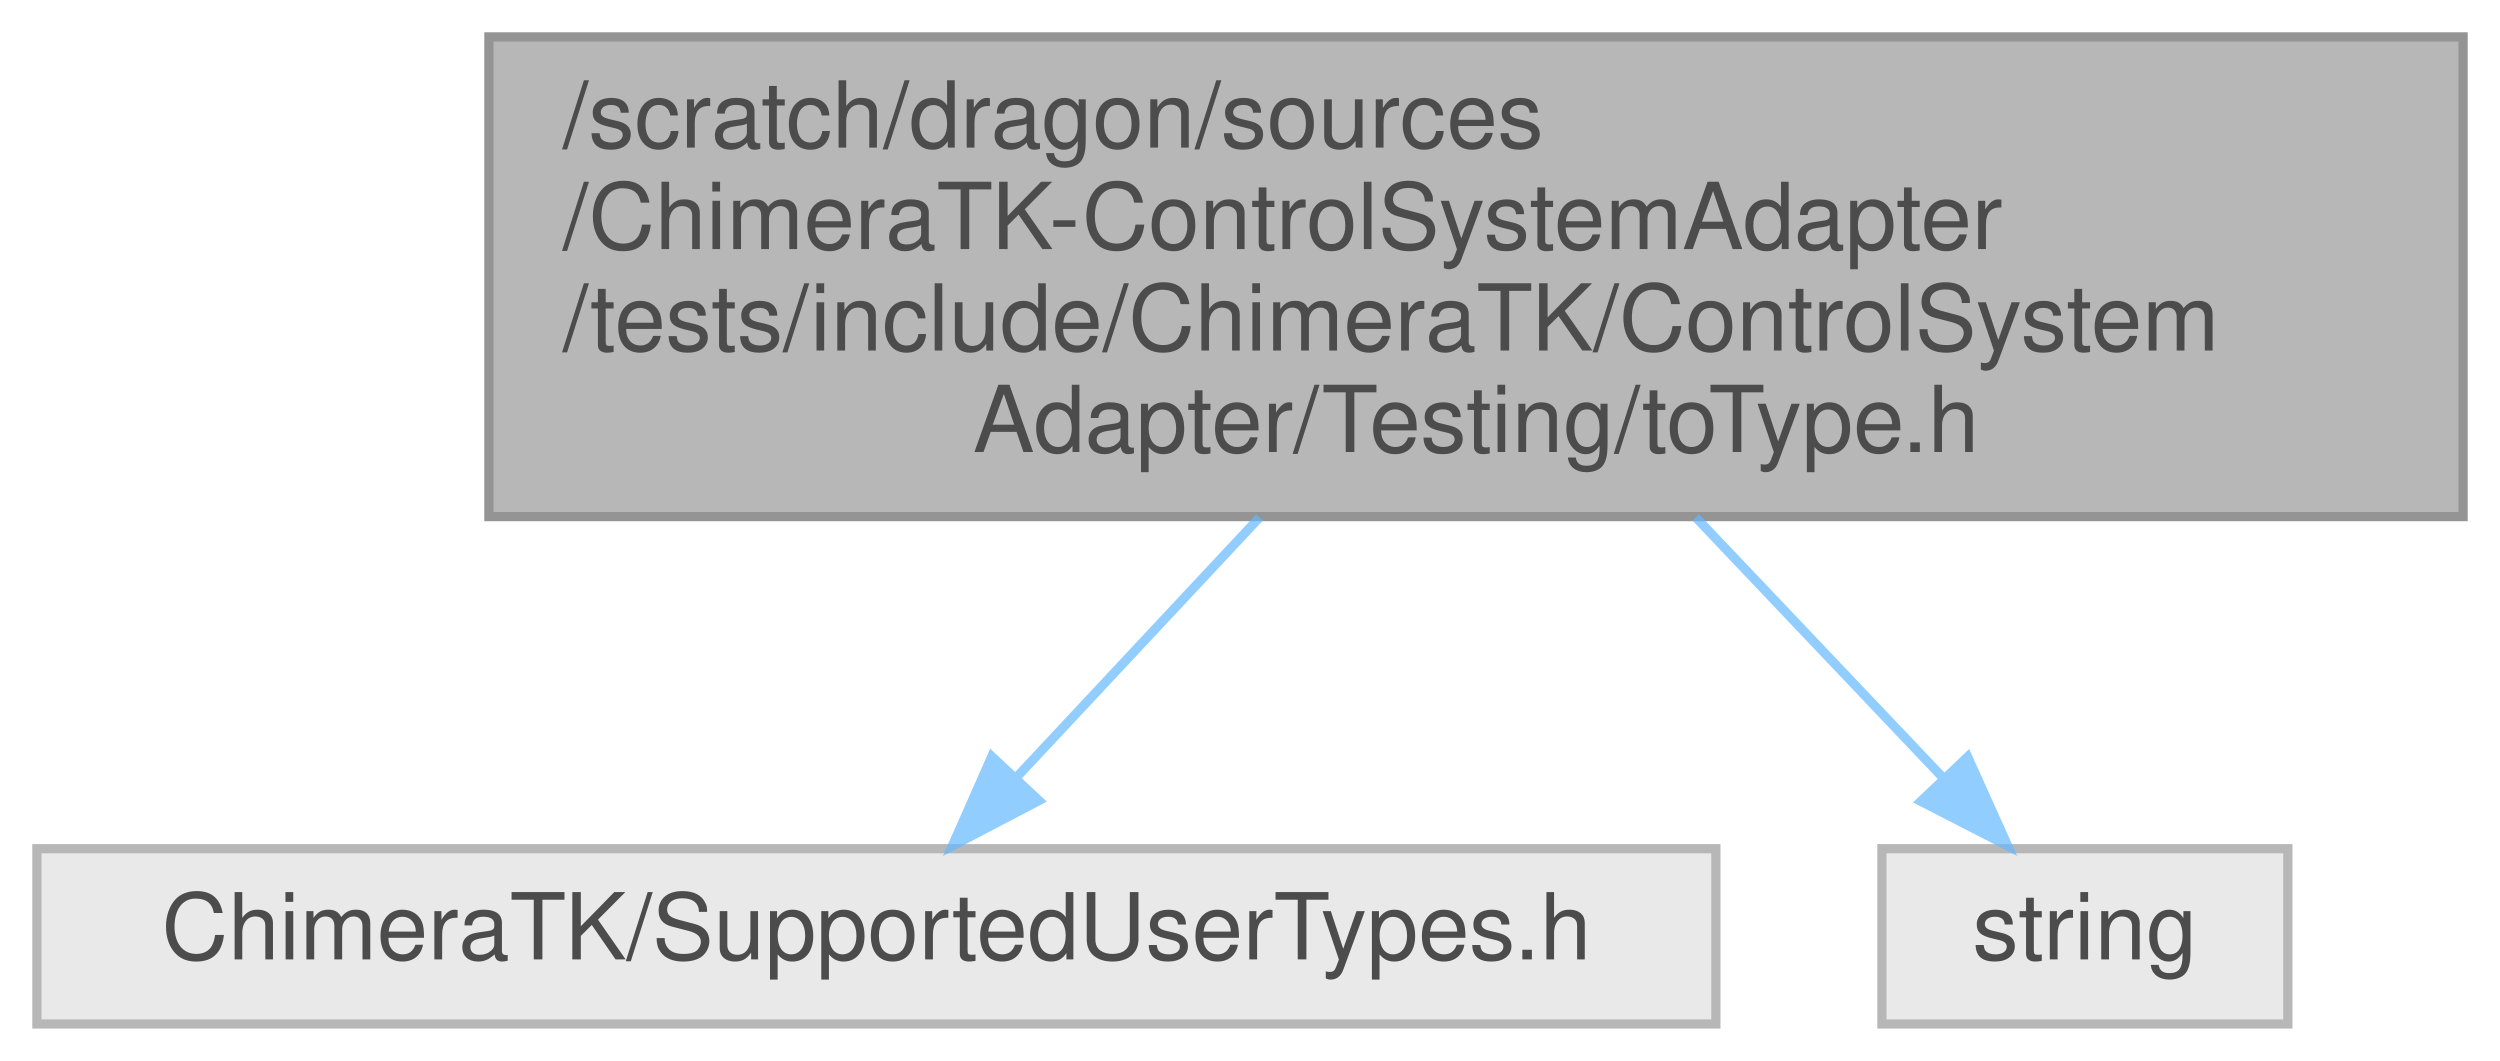
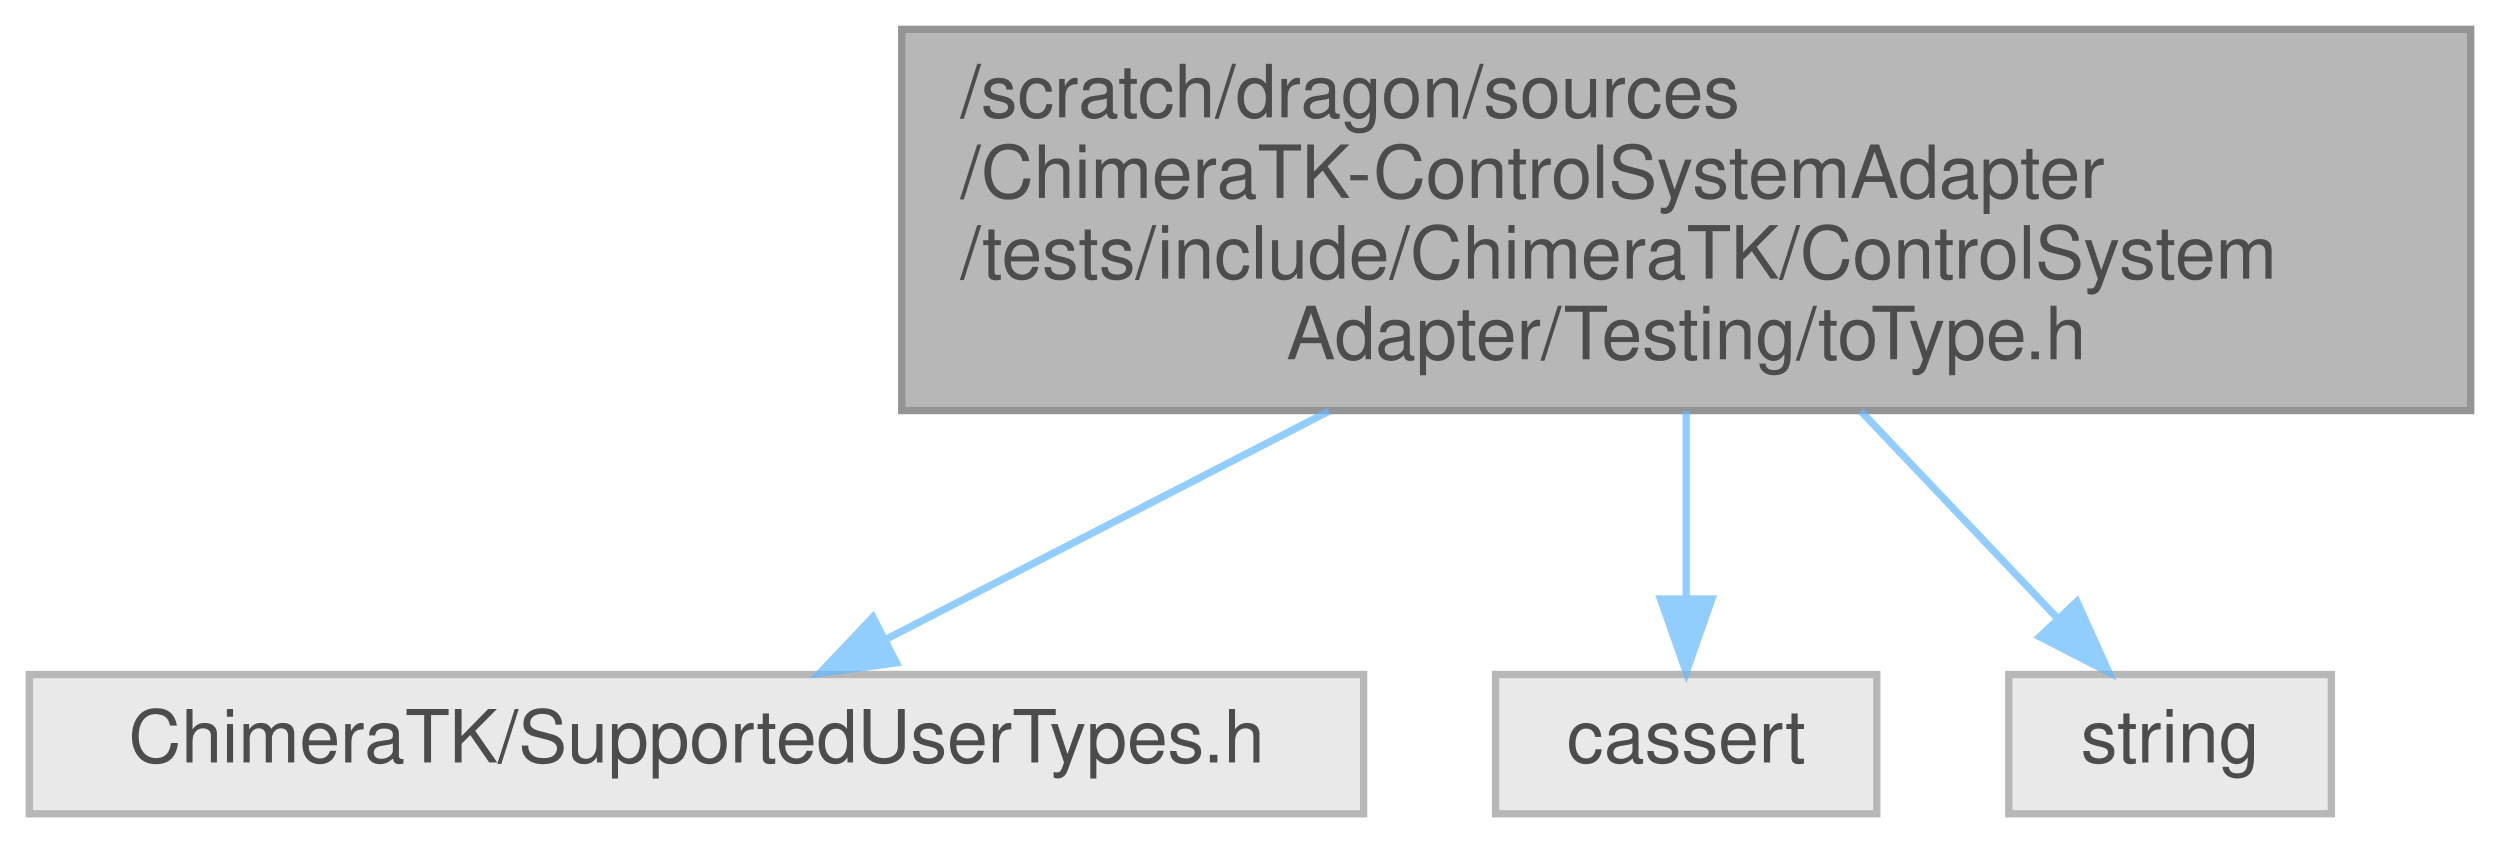
- <svg xmlns="http://www.w3.org/2000/svg" xmlns:xlink="http://www.w3.org/1999/xlink" width="271pt" height="115pt" viewBox="0.00 0.00 271.00 115.00">
+ <svg xmlns="http://www.w3.org/2000/svg" xmlns:xlink="http://www.w3.org/1999/xlink" width="341pt" height="115pt" viewBox="0.00 0.00 341.00 115.00">
  <svg id="main" version="1.1" xml:space="preserve">
    <style type="text/css">
.node, .edge {opacity: 0.7;}
.node.selected, .edge.selected {opacity: 1;}
.edge:hover path { stroke: red; }
.edge:hover polygon { stroke: red; fill: red; }
</style>
    <svg id="graph" class="graph">
      <g id="graph0" class="graph" transform="scale(1 1) rotate(0) translate(4 111)">
        <g id="Node000001" class="node">
          <g id="a_Node000001">
            <a xlink:title=" ">
-               <polygon fill="#999999" stroke="#666666" points="263,-107 49,-107 49,-55 263,-55 263,-107" />
-               <text text-anchor="start" x="57" y="-95" font-family="Helvetica,sans-Serif" font-size="10.00">/scratch/dragon/sources</text>
-               <text text-anchor="start" x="57" y="-84" font-family="Helvetica,sans-Serif" font-size="10.00">/ChimeraTK-ControlSystemAdapter</text>
-               <text text-anchor="start" x="57" y="-73" font-family="Helvetica,sans-Serif" font-size="10.00">/tests/include/ChimeraTK/ControlSystem</text>
-               <text text-anchor="middle" x="156" y="-62" font-family="Helvetica,sans-Serif" font-size="10.00">Adapter/Testing/toType.h</text>
+               <polygon fill="#999999" stroke="#666666" points="333,-107 119,-107 119,-55 333,-55 333,-107" />
+               <text text-anchor="start" x="127" y="-95" font-family="Helvetica,sans-Serif" font-size="10.00">/scratch/dragon/sources</text>
+               <text text-anchor="start" x="127" y="-84" font-family="Helvetica,sans-Serif" font-size="10.00">/ChimeraTK-ControlSystemAdapter</text>
+               <text text-anchor="start" x="127" y="-73" font-family="Helvetica,sans-Serif" font-size="10.00">/tests/include/ChimeraTK/ControlSystem</text>
+               <text text-anchor="middle" x="226" y="-62" font-family="Helvetica,sans-Serif" font-size="10.00">Adapter/Testing/toType.h</text>
            </a>
          </g>
        </g>
        <g id="Node000002" class="node">
          <g id="a_Node000002">
            <a xlink:title=" ">
              <polygon fill="#e0e0e0" stroke="#999999" points="182,-19 0,-19 0,0 182,0 182,-19" />
              <text text-anchor="middle" x="91" y="-7" font-family="Helvetica,sans-Serif" font-size="10.00">ChimeraTK/SupportedUserTypes.h</text>
            </a>
          </g>
        </g>
        <g id="edge1_Node000001_Node000002" class="edge">
          <g id="a_edge1_Node000001_Node000002">
            <a xlink:title=" ">
-               <path fill="none" stroke="#63b8ff" d="M132.53,-54.91C123.72,-45.48 113.93,-35.02 106.08,-26.62" />
-               <polygon fill="#63b8ff" stroke="#63b8ff" points="108.62,-24.22 99.23,-19.3 103.51,-29 108.62,-24.22" />
+               <path fill="none" stroke="#63b8ff" d="M177.26,-54.91C156.93,-44.44 134.14,-32.71 117.09,-23.93" />
+               <polygon fill="#63b8ff" stroke="#63b8ff" points="118.27,-20.6 107.77,-19.14 115.06,-26.82 118.27,-20.6" />
            </a>
          </g>
        </g>
        <g id="Node000003" class="node">
          <g id="a_Node000003">
            <a xlink:title=" ">
-               <polygon fill="#e0e0e0" stroke="#999999" points="244,-19 200,-19 200,0 244,0 244,-19" />
-               <text text-anchor="middle" x="222" y="-7" font-family="Helvetica,sans-Serif" font-size="10.00">string</text>
+               <polygon fill="#e0e0e0" stroke="#999999" points="252,-19 200,-19 200,0 252,0 252,-19" />
+               <text text-anchor="middle" x="226" y="-7" font-family="Helvetica,sans-Serif" font-size="10.00">cassert</text>
            </a>
          </g>
        </g>
        <g id="edge2_Node000001_Node000003" class="edge">
          <g id="a_edge2_Node000001_Node000003">
            <a xlink:title=" ">
-               <path fill="none" stroke="#63b8ff" d="M179.83,-54.91C188.78,-45.48 198.71,-35.02 206.69,-26.62" />
-               <polygon fill="#63b8ff" stroke="#63b8ff" points="209.29,-28.96 213.64,-19.3 204.22,-24.14 209.29,-28.96" />
+               <path fill="none" stroke="#63b8ff" d="M226,-54.91C226,-46.55 226,-37.38 226,-29.55" />
+               <polygon fill="#63b8ff" stroke="#63b8ff" points="229.5,-29.3 226,-19.3 222.5,-29.3 229.5,-29.3" />
+             </a>
+           </g>
+         </g>
+         <g id="Node000004" class="node">
+           <g id="a_Node000004">
+             <a xlink:title=" ">
+               <polygon fill="#e0e0e0" stroke="#999999" points="314,-19 270,-19 270,0 314,0 314,-19" />
+               <text text-anchor="middle" x="292" y="-7" font-family="Helvetica,sans-Serif" font-size="10.00">string</text>
+             </a>
+           </g>
+         </g>
+         <g id="edge3_Node000001_Node000004" class="edge">
+           <g id="a_edge3_Node000001_Node000004">
+             <a xlink:title=" ">
+               <path fill="none" stroke="#63b8ff" d="M249.83,-54.91C258.78,-45.48 268.71,-35.02 276.69,-26.62" />
+               <polygon fill="#63b8ff" stroke="#63b8ff" points="279.29,-28.96 283.64,-19.3 274.22,-24.14 279.29,-28.96" />
            </a>
          </g>
        </g>
      </g>
    </svg>
  </svg>
  <style type="text/css">

[data-mouse-over-selected='false'] { opacity: 0.7; }
[data-mouse-over-selected='true']  { opacity: 1.0; }

</style>
</svg>
